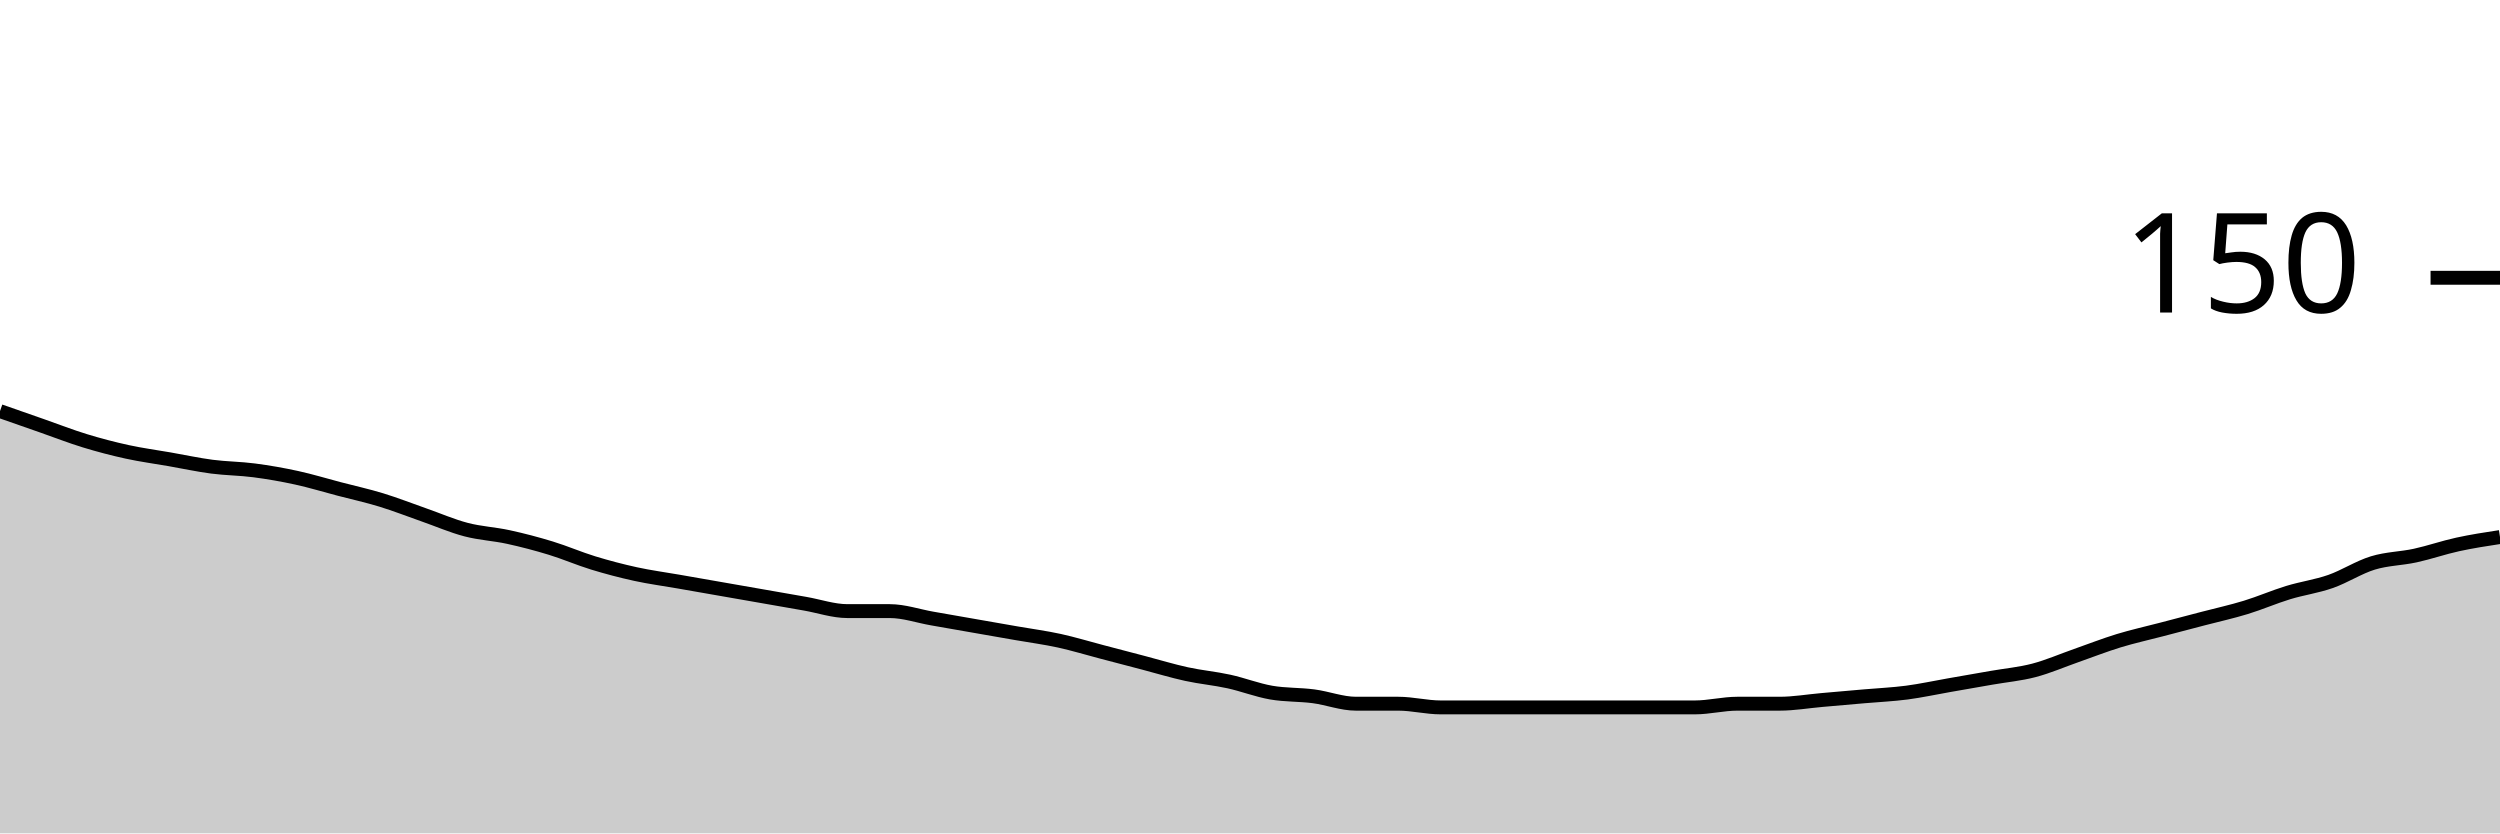
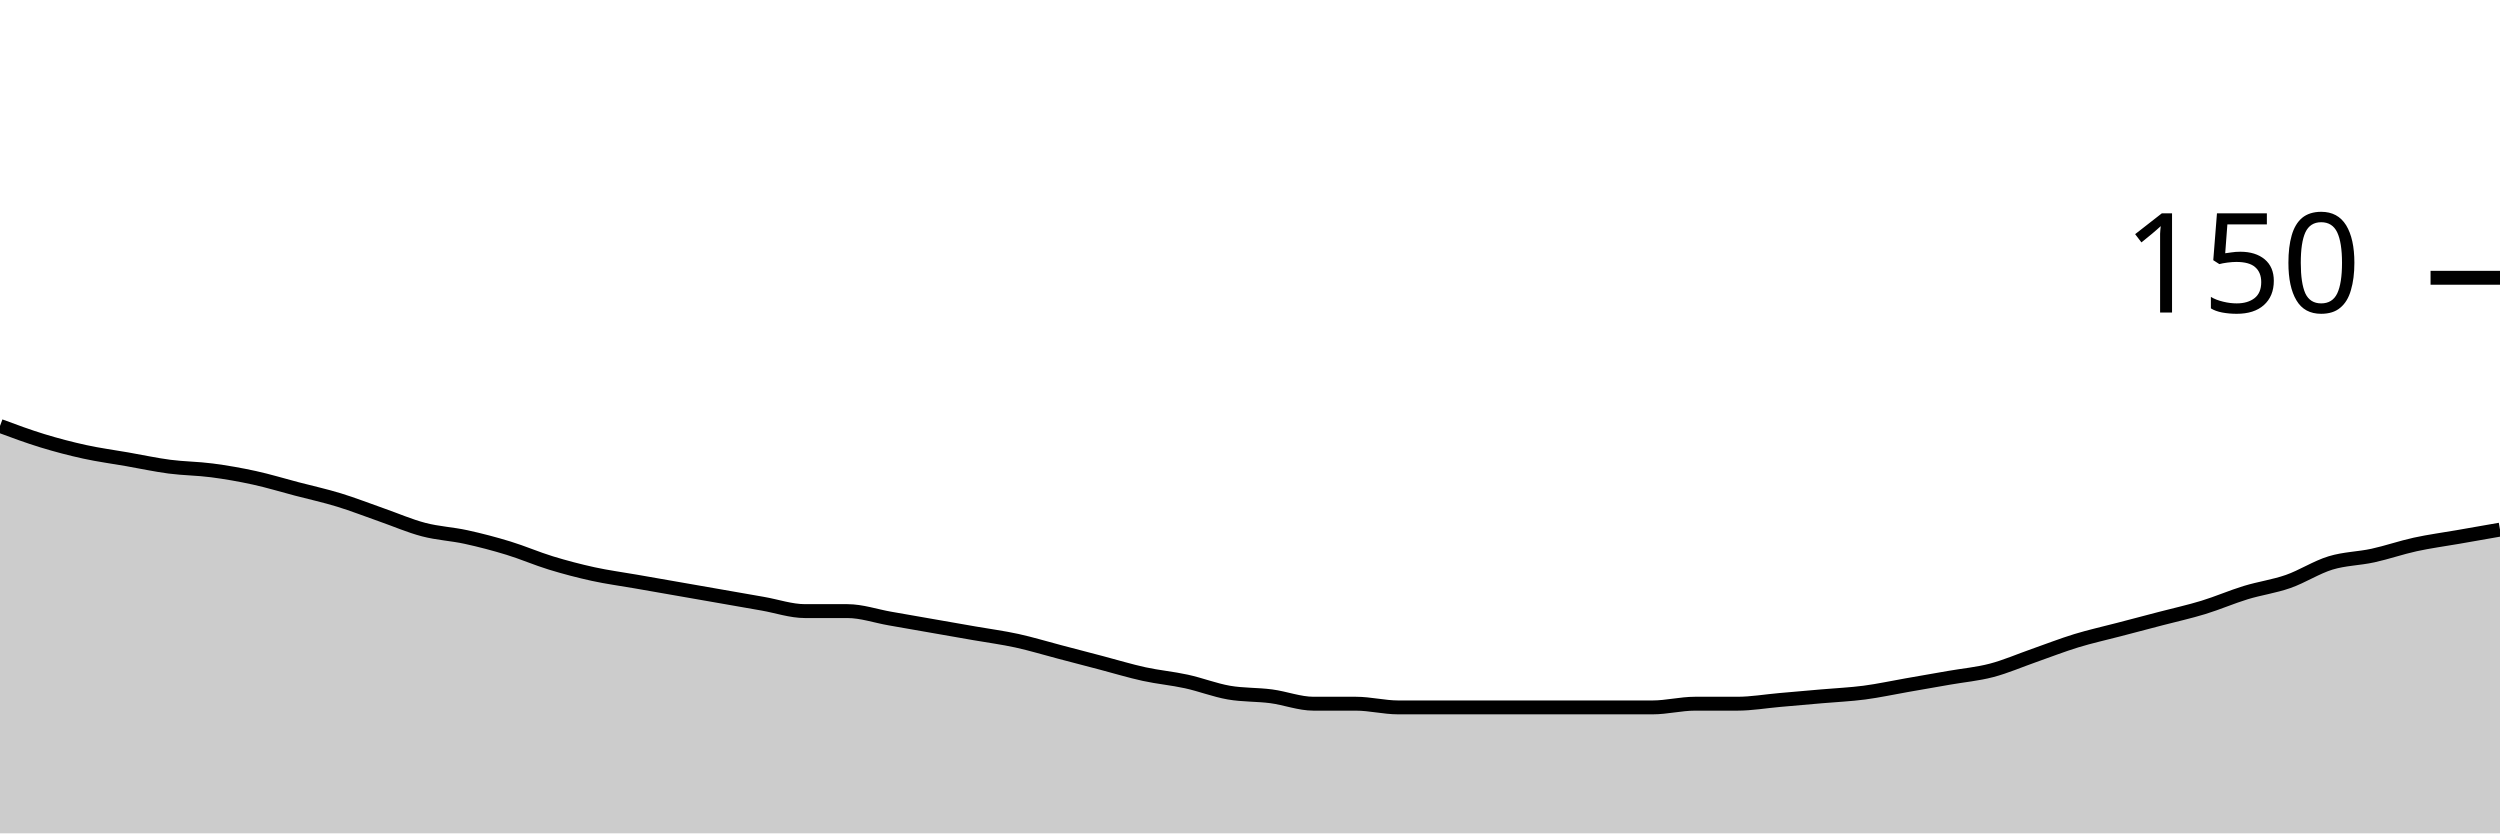
<svg xmlns="http://www.w3.org/2000/svg" viewBox="0 0 180 60">
  <g transform="translate(0,20)">
-     <path class="area" fill="rgba(0, 0, 0, 0.2)" d="M0,9.6C1.017,9.956,2.034,10.311,3.051,10.667C4.068,11.022,5.085,11.422,6.102,11.733C7.119,12.044,8.136,12.311,9.153,12.533C10.169,12.756,11.186,12.889,12.203,13.067C13.22,13.244,14.237,13.467,15.254,13.6C16.271,13.733,17.288,13.733,18.305,13.867C19.322,14,20.339,14.178,21.356,14.4C22.373,14.622,23.39,14.933,24.407,15.2C25.424,15.467,26.441,15.689,27.458,16C28.475,16.311,29.492,16.711,30.508,17.067C31.525,17.422,32.542,17.867,33.559,18.133C34.576,18.4,35.593,18.444,36.61,18.667C37.627,18.889,38.644,19.156,39.661,19.467C40.678,19.778,41.695,20.222,42.712,20.533C43.729,20.844,44.746,21.111,45.763,21.333C46.78,21.556,47.797,21.689,48.814,21.867C49.831,22.044,50.847,22.222,51.864,22.4C52.881,22.578,53.898,22.756,54.915,22.933C55.932,23.111,56.949,23.289,57.966,23.467C58.983,23.644,60,24,61.017,24C62.034,24,63.051,24,64.068,24C65.085,24,66.102,24.356,67.119,24.533C68.136,24.711,69.153,24.889,70.169,25.067C71.186,25.244,72.203,25.422,73.22,25.6C74.237,25.778,75.254,25.911,76.271,26.133C77.288,26.356,78.305,26.667,79.322,26.933C80.339,27.2,81.356,27.467,82.373,27.733C83.39,28,84.407,28.311,85.424,28.533C86.441,28.756,87.458,28.844,88.475,29.067C89.492,29.289,90.508,29.689,91.525,29.867C92.542,30.044,93.559,30,94.576,30.133C95.593,30.267,96.61,30.667,97.627,30.667C98.644,30.667,99.661,30.667,100.678,30.667C101.695,30.667,102.712,30.933,103.729,30.933C104.746,30.933,105.763,30.933,106.78,30.933C107.797,30.933,108.814,30.933,109.831,30.933C110.847,30.933,111.864,30.933,112.881,30.933C113.898,30.933,114.915,30.933,115.932,30.933C116.949,30.933,117.966,30.933,118.983,30.933C120,30.933,121.017,30.933,122.034,30.933C123.051,30.933,124.068,30.667,125.085,30.667C126.102,30.667,127.119,30.667,128.136,30.667C129.153,30.667,130.169,30.489,131.186,30.4C132.203,30.311,133.22,30.222,134.237,30.133C135.254,30.044,136.271,30,137.288,29.867C138.305,29.733,139.322,29.511,140.339,29.333C141.356,29.156,142.373,28.978,143.39,28.8C144.407,28.622,145.424,28.533,146.441,28.267C147.458,28,148.475,27.556,149.492,27.2C150.508,26.844,151.525,26.444,152.542,26.133C153.559,25.822,154.576,25.6,155.593,25.333C156.61,25.067,157.627,24.8,158.644,24.533C159.661,24.267,160.678,24.044,161.695,23.733C162.712,23.422,163.729,22.978,164.746,22.667C165.763,22.356,166.78,22.222,167.797,21.867C168.814,21.511,169.831,20.844,170.847,20.533C171.864,20.222,172.881,20.222,173.898,20C174.915,19.778,175.932,19.422,176.949,19.2C177.966,18.978,178.983,18.822,180,18.667L180,40C178.983,40,177.966,40,176.949,40C175.932,40,174.915,40,173.898,40C172.881,40,171.864,40,170.847,40C169.831,40,168.814,40,167.797,40C166.78,40,165.763,40,164.746,40C163.729,40,162.712,40,161.695,40C160.678,40,159.661,40,158.644,40C157.627,40,156.61,40,155.593,40C154.576,40,153.559,40,152.542,40C151.525,40,150.508,40,149.492,40C148.475,40,147.458,40,146.441,40C145.424,40,144.407,40,143.39,40C142.373,40,141.356,40,140.339,40C139.322,40,138.305,40,137.288,40C136.271,40,135.254,40,134.237,40C133.22,40,132.203,40,131.186,40C130.169,40,129.153,40,128.136,40C127.119,40,126.102,40,125.085,40C124.068,40,123.051,40,122.034,40C121.017,40,120,40,118.983,40C117.966,40,116.949,40,115.932,40C114.915,40,113.898,40,112.881,40C111.864,40,110.847,40,109.831,40C108.814,40,107.797,40,106.78,40C105.763,40,104.746,40,103.729,40C102.712,40,101.695,40,100.678,40C99.661,40,98.644,40,97.627,40C96.61,40,95.593,40,94.576,40C93.559,40,92.542,40,91.525,40C90.508,40,89.492,40,88.475,40C87.458,40,86.441,40,85.424,40C84.407,40,83.39,40,82.373,40C81.356,40,80.339,40,79.322,40C78.305,40,77.288,40,76.271,40C75.254,40,74.237,40,73.22,40C72.203,40,71.186,40,70.169,40C69.153,40,68.136,40,67.119,40C66.102,40,65.085,40,64.068,40C63.051,40,62.034,40,61.017,40C60,40,58.983,40,57.966,40C56.949,40,55.932,40,54.915,40C53.898,40,52.881,40,51.864,40C50.847,40,49.831,40,48.814,40C47.797,40,46.78,40,45.763,40C44.746,40,43.729,40,42.712,40C41.695,40,40.678,40,39.661,40C38.644,40,37.627,40,36.61,40C35.593,40,34.576,40,33.559,40C32.542,40,31.525,40,30.508,40C29.492,40,28.475,40,27.458,40C26.441,40,25.424,40,24.407,40C23.39,40,22.373,40,21.356,40C20.339,40,19.322,40,18.305,40C17.288,40,16.271,40,15.254,40C14.237,40,13.22,40,12.203,40C11.186,40,10.169,40,9.153,40C8.136,40,7.119,40,6.102,40C5.085,40,4.068,40,3.051,40C2.034,40,1.017,40,0,40Z" />
-     <path class="line" stroke="black" fill="none" d="M0,9.6C1.017,9.956,2.034,10.311,3.051,10.667C4.068,11.022,5.085,11.422,6.102,11.733C7.119,12.044,8.136,12.311,9.153,12.533C10.169,12.756,11.186,12.889,12.203,13.067C13.22,13.244,14.237,13.467,15.254,13.6C16.271,13.733,17.288,13.733,18.305,13.867C19.322,14,20.339,14.178,21.356,14.4C22.373,14.622,23.39,14.933,24.407,15.2C25.424,15.467,26.441,15.689,27.458,16C28.475,16.311,29.492,16.711,30.508,17.067C31.525,17.422,32.542,17.867,33.559,18.133C34.576,18.4,35.593,18.444,36.61,18.667C37.627,18.889,38.644,19.156,39.661,19.467C40.678,19.778,41.695,20.222,42.712,20.533C43.729,20.844,44.746,21.111,45.763,21.333C46.78,21.556,47.797,21.689,48.814,21.867C49.831,22.044,50.847,22.222,51.864,22.4C52.881,22.578,53.898,22.756,54.915,22.933C55.932,23.111,56.949,23.289,57.966,23.467C58.983,23.644,60,24,61.017,24C62.034,24,63.051,24,64.068,24C65.085,24,66.102,24.356,67.119,24.533C68.136,24.711,69.153,24.889,70.169,25.067C71.186,25.244,72.203,25.422,73.22,25.6C74.237,25.778,75.254,25.911,76.271,26.133C77.288,26.356,78.305,26.667,79.322,26.933C80.339,27.2,81.356,27.467,82.373,27.733C83.39,28,84.407,28.311,85.424,28.533C86.441,28.756,87.458,28.844,88.475,29.067C89.492,29.289,90.508,29.689,91.525,29.867C92.542,30.044,93.559,30,94.576,30.133C95.593,30.267,96.61,30.667,97.627,30.667C98.644,30.667,99.661,30.667,100.678,30.667C101.695,30.667,102.712,30.933,103.729,30.933C104.746,30.933,105.763,30.933,106.78,30.933C107.797,30.933,108.814,30.933,109.831,30.933C110.847,30.933,111.864,30.933,112.881,30.933C113.898,30.933,114.915,30.933,115.932,30.933C116.949,30.933,117.966,30.933,118.983,30.933C120,30.933,121.017,30.933,122.034,30.933C123.051,30.933,124.068,30.667,125.085,30.667C126.102,30.667,127.119,30.667,128.136,30.667C129.153,30.667,130.169,30.489,131.186,30.4C132.203,30.311,133.22,30.222,134.237,30.133C135.254,30.044,136.271,30,137.288,29.867C138.305,29.733,139.322,29.511,140.339,29.333C141.356,29.156,142.373,28.978,143.39,28.8C144.407,28.622,145.424,28.533,146.441,28.267C147.458,28,148.475,27.556,149.492,27.2C150.508,26.844,151.525,26.444,152.542,26.133C153.559,25.822,154.576,25.6,155.593,25.333C156.61,25.067,157.627,24.8,158.644,24.533C159.661,24.267,160.678,24.044,161.695,23.733C162.712,23.422,163.729,22.978,164.746,22.667C165.763,22.356,166.78,22.222,167.797,21.867C168.814,21.511,169.831,20.844,170.847,20.533C171.864,20.222,172.881,20.222,173.898,20C174.915,19.778,175.932,19.422,176.949,19.2C177.966,18.978,178.983,18.822,180,18.667" />
+     <path class="area" fill="rgba(0, 0, 0, 0.2)" d="M0,10.667C1.017,11.044,2.034,11.422,3.051,11.733C4.068,12.044,5.085,12.311,6.102,12.533C7.119,12.756,8.136,12.889,9.153,13.067C10.169,13.244,11.186,13.467,12.203,13.6C13.22,13.733,14.237,13.733,15.254,13.867C16.271,14,17.288,14.178,18.305,14.4C19.322,14.622,20.339,14.933,21.356,15.2C22.373,15.467,23.39,15.689,24.407,16C25.424,16.311,26.441,16.711,27.458,17.067C28.475,17.422,29.492,17.867,30.508,18.133C31.525,18.4,32.542,18.444,33.559,18.667C34.576,18.889,35.593,19.156,36.61,19.467C37.627,19.778,38.644,20.222,39.661,20.533C40.678,20.844,41.695,21.111,42.712,21.333C43.729,21.556,44.746,21.689,45.763,21.867C46.78,22.044,47.797,22.222,48.814,22.4C49.831,22.578,50.847,22.756,51.864,22.933C52.881,23.111,53.898,23.289,54.915,23.467C55.932,23.644,56.949,24,57.966,24C58.983,24,60,24,61.017,24C62.034,24,63.051,24.356,64.068,24.533C65.085,24.711,66.102,24.889,67.119,25.067C68.136,25.244,69.153,25.422,70.169,25.6C71.186,25.778,72.203,25.911,73.22,26.133C74.237,26.356,75.254,26.667,76.271,26.933C77.288,27.2,78.305,27.467,79.322,27.733C80.339,28,81.356,28.311,82.373,28.533C83.39,28.756,84.407,28.844,85.424,29.067C86.441,29.289,87.458,29.689,88.475,29.867C89.492,30.044,90.508,30,91.525,30.133C92.542,30.267,93.559,30.667,94.576,30.667C95.593,30.667,96.61,30.667,97.627,30.667C98.644,30.667,99.661,30.933,100.678,30.933C101.695,30.933,102.712,30.933,103.729,30.933C104.746,30.933,105.763,30.933,106.78,30.933C107.797,30.933,108.814,30.933,109.831,30.933C110.847,30.933,111.864,30.933,112.881,30.933C113.898,30.933,114.915,30.933,115.932,30.933C116.949,30.933,117.966,30.933,118.983,30.933C120,30.933,121.017,30.667,122.034,30.667C123.051,30.667,124.068,30.667,125.085,30.667C126.102,30.667,127.119,30.489,128.136,30.4C129.153,30.311,130.169,30.222,131.186,30.133C132.203,30.044,133.22,30,134.237,29.867C135.254,29.733,136.271,29.511,137.288,29.333C138.305,29.156,139.322,28.978,140.339,28.8C141.356,28.622,142.373,28.533,143.39,28.267C144.407,28,145.424,27.556,146.441,27.2C147.458,26.844,148.475,26.444,149.492,26.133C150.508,25.822,151.525,25.6,152.542,25.333C153.559,25.067,154.576,24.8,155.593,24.533C156.61,24.267,157.627,24.044,158.644,23.733C159.661,23.422,160.678,22.978,161.695,22.667C162.712,22.356,163.729,22.222,164.746,21.867C165.763,21.511,166.78,20.844,167.797,20.533C168.814,20.222,169.831,20.222,170.847,20C171.864,19.778,172.881,19.422,173.898,19.2C174.915,18.978,175.932,18.844,176.949,18.667C177.966,18.489,178.983,18.311,180,18.133L180,40C178.983,40,177.966,40,176.949,40C175.932,40,174.915,40,173.898,40C172.881,40,171.864,40,170.847,40C169.831,40,168.814,40,167.797,40C166.78,40,165.763,40,164.746,40C163.729,40,162.712,40,161.695,40C160.678,40,159.661,40,158.644,40C157.627,40,156.61,40,155.593,40C154.576,40,153.559,40,152.542,40C151.525,40,150.508,40,149.492,40C148.475,40,147.458,40,146.441,40C145.424,40,144.407,40,143.39,40C142.373,40,141.356,40,140.339,40C139.322,40,138.305,40,137.288,40C136.271,40,135.254,40,134.237,40C133.22,40,132.203,40,131.186,40C130.169,40,129.153,40,128.136,40C127.119,40,126.102,40,125.085,40C124.068,40,123.051,40,122.034,40C121.017,40,120,40,118.983,40C117.966,40,116.949,40,115.932,40C114.915,40,113.898,40,112.881,40C111.864,40,110.847,40,109.831,40C108.814,40,107.797,40,106.78,40C105.763,40,104.746,40,103.729,40C102.712,40,101.695,40,100.678,40C99.661,40,98.644,40,97.627,40C96.61,40,95.593,40,94.576,40C93.559,40,92.542,40,91.525,40C90.508,40,89.492,40,88.475,40C87.458,40,86.441,40,85.424,40C84.407,40,83.39,40,82.373,40C81.356,40,80.339,40,79.322,40C78.305,40,77.288,40,76.271,40C75.254,40,74.237,40,73.22,40C72.203,40,71.186,40,70.169,40C69.153,40,68.136,40,67.119,40C66.102,40,65.085,40,64.068,40C63.051,40,62.034,40,61.017,40C60,40,58.983,40,57.966,40C56.949,40,55.932,40,54.915,40C53.898,40,52.881,40,51.864,40C50.847,40,49.831,40,48.814,40C47.797,40,46.78,40,45.763,40C44.746,40,43.729,40,42.712,40C41.695,40,40.678,40,39.661,40C38.644,40,37.627,40,36.61,40C35.593,40,34.576,40,33.559,40C32.542,40,31.525,40,30.508,40C29.492,40,28.475,40,27.458,40C26.441,40,25.424,40,24.407,40C23.39,40,22.373,40,21.356,40C20.339,40,19.322,40,18.305,40C17.288,40,16.271,40,15.254,40C14.237,40,13.22,40,12.203,40C11.186,40,10.169,40,9.153,40C8.136,40,7.119,40,6.102,40C5.085,40,4.068,40,3.051,40C2.034,40,1.017,40,0,40Z" />
+     <path class="line" stroke="black" fill="none" d="M0,10.667C1.017,11.044,2.034,11.422,3.051,11.733C4.068,12.044,5.085,12.311,6.102,12.533C7.119,12.756,8.136,12.889,9.153,13.067C10.169,13.244,11.186,13.467,12.203,13.6C13.22,13.733,14.237,13.733,15.254,13.867C16.271,14,17.288,14.178,18.305,14.4C19.322,14.622,20.339,14.933,21.356,15.2C22.373,15.467,23.39,15.689,24.407,16C25.424,16.311,26.441,16.711,27.458,17.067C28.475,17.422,29.492,17.867,30.508,18.133C31.525,18.4,32.542,18.444,33.559,18.667C34.576,18.889,35.593,19.156,36.61,19.467C37.627,19.778,38.644,20.222,39.661,20.533C40.678,20.844,41.695,21.111,42.712,21.333C43.729,21.556,44.746,21.689,45.763,21.867C46.78,22.044,47.797,22.222,48.814,22.4C49.831,22.578,50.847,22.756,51.864,22.933C52.881,23.111,53.898,23.289,54.915,23.467C55.932,23.644,56.949,24,57.966,24C58.983,24,60,24,61.017,24C62.034,24,63.051,24.356,64.068,24.533C65.085,24.711,66.102,24.889,67.119,25.067C68.136,25.244,69.153,25.422,70.169,25.6C71.186,25.778,72.203,25.911,73.22,26.133C74.237,26.356,75.254,26.667,76.271,26.933C77.288,27.2,78.305,27.467,79.322,27.733C80.339,28,81.356,28.311,82.373,28.533C83.39,28.756,84.407,28.844,85.424,29.067C86.441,29.289,87.458,29.689,88.475,29.867C89.492,30.044,90.508,30,91.525,30.133C92.542,30.267,93.559,30.667,94.576,30.667C95.593,30.667,96.61,30.667,97.627,30.667C98.644,30.667,99.661,30.933,100.678,30.933C101.695,30.933,102.712,30.933,103.729,30.933C104.746,30.933,105.763,30.933,106.78,30.933C107.797,30.933,108.814,30.933,109.831,30.933C110.847,30.933,111.864,30.933,112.881,30.933C113.898,30.933,114.915,30.933,115.932,30.933C116.949,30.933,117.966,30.933,118.983,30.933C120,30.933,121.017,30.667,122.034,30.667C123.051,30.667,124.068,30.667,125.085,30.667C126.102,30.667,127.119,30.489,128.136,30.4C129.153,30.311,130.169,30.222,131.186,30.133C132.203,30.044,133.22,30,134.237,29.867C135.254,29.733,136.271,29.511,137.288,29.333C138.305,29.156,139.322,28.978,140.339,28.8C141.356,28.622,142.373,28.533,143.39,28.267C144.407,28,145.424,27.556,146.441,27.2C147.458,26.844,148.475,26.444,149.492,26.133C150.508,25.822,151.525,25.6,152.542,25.333C153.559,25.067,154.576,24.8,155.593,24.533C156.61,24.267,157.627,24.044,158.644,23.733C159.661,23.422,160.678,22.978,161.695,22.667C162.712,22.356,163.729,22.222,164.746,21.867C165.763,21.511,166.78,20.844,167.797,20.533C168.814,20.222,169.831,20.222,170.847,20C171.864,19.778,172.881,19.422,173.898,19.2C174.915,18.978,175.932,18.844,176.949,18.667C177.966,18.489,178.983,18.311,180,18.133" />
    <path class="axis-ceiling" stroke-width="1" stroke="black" fill="none" d="M175,0L180,0" />
    <text class="axis-ceiling-label" font-family="sans-serif" text-anchor="end" font-size="10px" x="170" y="2.5">150</text>
  </g>
</svg>
